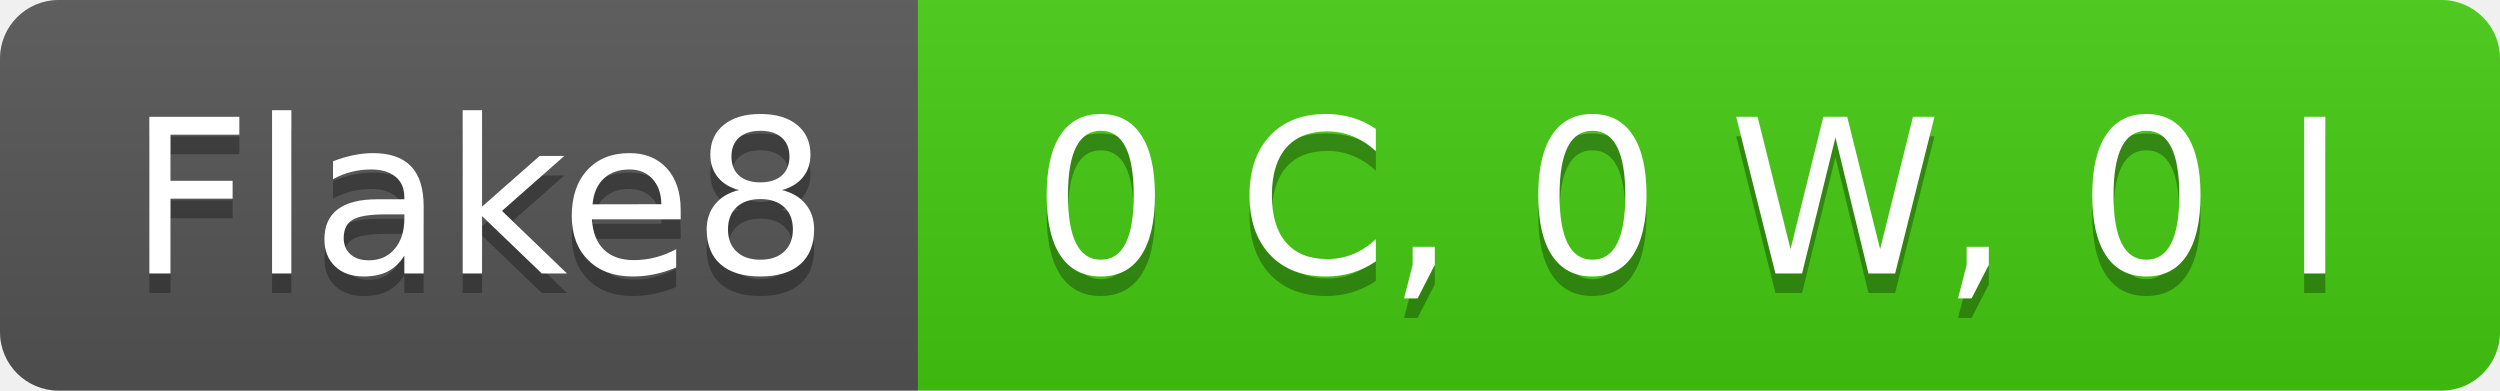
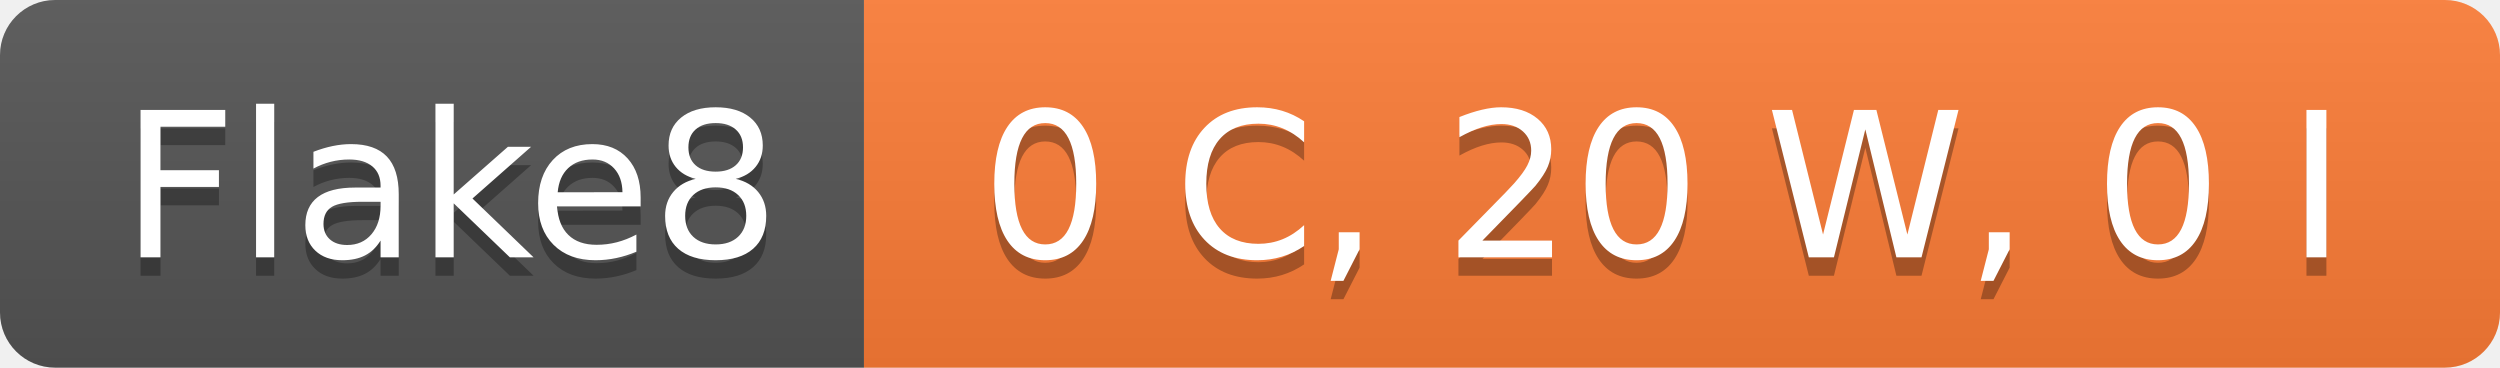
- <svg xmlns="http://www.w3.org/2000/svg" width="128" height="20" role="img" aria-label="Flake8: 0 C, 0 W, 0 I">
+ <svg xmlns="http://www.w3.org/2000/svg" width="136" height="20" role="img" aria-label="Flake8: 0 C, 20 W, 0 I">
  <linearGradient id="s" x2="0" y2="100%">
    <stop offset="0" stop-color="#bbb" stop-opacity=".1" />
    <stop offset="1" stop-opacity=".1" />
  </linearGradient>
  <clipPath id="r">
-     <rect width="128" height="20" rx="3" fill="#fff" />
+     <rect width="136" height="20" rx="3" fill="#fff" />
  </clipPath>
  <g clip-path="url(#r)">
    <rect width="47" height="20" fill="#555" />
-     <rect x="47" width="81" height="20" fill="#4c1" />
-     <rect width="128" height="20" fill="url(#s)" />
+     <rect x="47" width="89" height="20" fill="#fe7d37" />
+     <rect width="136" height="20" fill="url(#s)" />
  </g>
  <g fill="#fff" text-anchor="middle" font-family="Verdana,Geneva,DejaVu Sans,sans-serif" text-rendering="geometricPrecision" font-size="110">
    <text aria-hidden="true" x="245" y="150" fill="#010101" fill-opacity=".3" transform="scale(.1)" textLength="370">Flake8</text>
    <text x="245" y="140" transform="scale(.1)" fill="#fff" textLength="370">Flake8</text>
-     <text aria-hidden="true" x="865" y="150" fill="#010101" fill-opacity=".3" transform="scale(.1)" textLength="710">0 C, 0 W, 0 I</text>
-     <text x="865" y="140" transform="scale(.1)" fill="#fff" textLength="710">0 C, 0 W, 0 I</text>
+     <text aria-hidden="true" x="905" y="150" fill="#010101" fill-opacity=".3" transform="scale(.1)" textLength="790">0 C, 20 W, 0 I</text>
+     <text x="905" y="140" transform="scale(.1)" fill="#fff" textLength="790">0 C, 20 W, 0 I</text>
  </g>
</svg>
